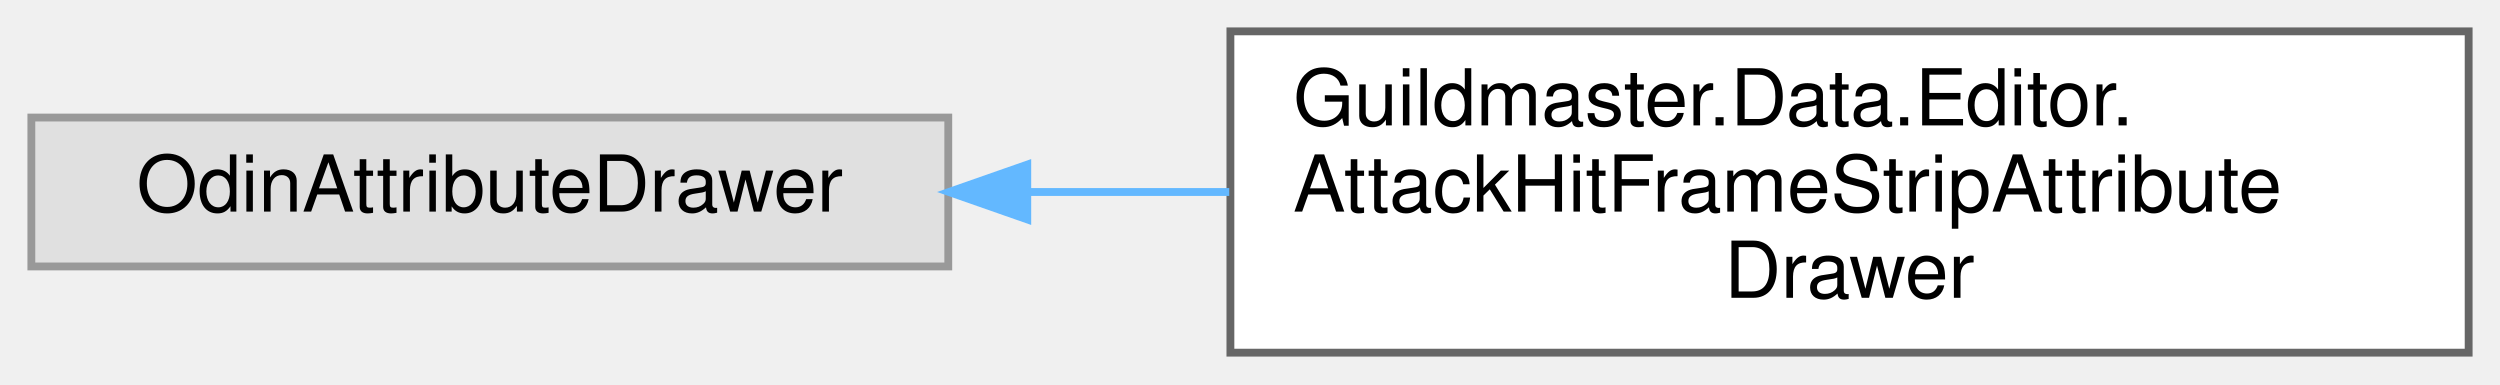
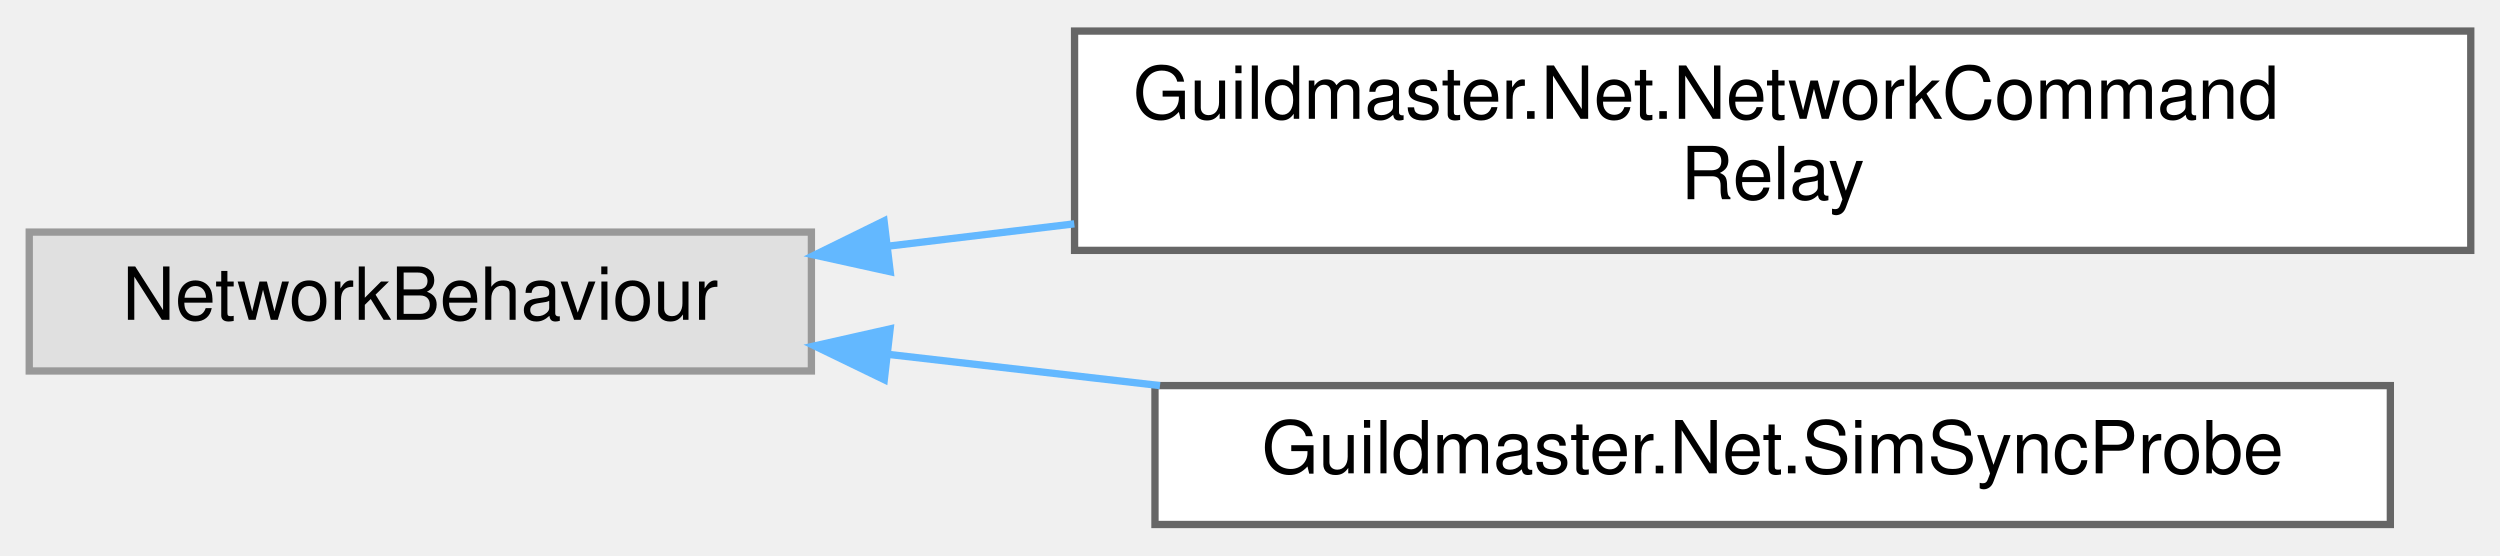
- <svg xmlns="http://www.w3.org/2000/svg" xmlns:xlink="http://www.w3.org/1999/xlink" width="319pt" height="49pt" viewBox="0.00 0.00 319.00 49.00">
-   <g id="graph0" class="graph" transform="scale(1 1) rotate(0) translate(4 45)">
+ <svg xmlns="http://www.w3.org/2000/svg" xmlns:xlink="http://www.w3.org/1999/xlink" width="342pt" height="76pt" viewBox="0.00 0.00 342.00 75.50">
+   <g id="graph0" class="graph" transform="scale(1 1) rotate(0) translate(4 71.5)">
    <g id="Node000000" class="node">
      <g id="a_Node000000">
        <a xlink:title=" ">
-           <polygon fill="#e0e0e0" stroke="#999999" points="117,-30 0,-30 0,-11 117,-11 117,-30" />
-           <text text-anchor="middle" x="58.5" y="-18" font-family="Helvetica,sans-Serif" font-size="10.00">OdinAttributeDrawer</text>
+           <polygon fill="#e0e0e0" stroke="#999999" points="107,-40 0,-40 0,-21 107,-21 107,-40" />
+           <text text-anchor="middle" x="53.5" y="-28" font-family="Helvetica,sans-Serif" font-size="10.00">NetworkBehaviour</text>
        </a>
      </g>
    </g>
    <g id="Node000001" class="node">
      <g id="a_Node000001">
-         <a xlink:href="classGuildmaster_1_1Data_1_1Editor_1_1AttackHitFrameStripAttributeDrawer.html" target="_top" xlink:title="Odin-drawer для UnitVisual._attackHitFrames (вики «14»): рисует полоску превью кадров атаки (сиблинг-...">
-           <polygon fill="white" stroke="#666666" points="311,-41 153,-41 153,0 311,0 311,-41" />
-           <text text-anchor="start" x="161" y="-29" font-family="Helvetica,sans-Serif" font-size="10.00">Guildmaster.Data.Editor.</text>
-           <text text-anchor="start" x="161" y="-18" font-family="Helvetica,sans-Serif" font-size="10.00">AttackHitFrameStripAttribute</text>
-           <text text-anchor="middle" x="232" y="-7" font-family="Helvetica,sans-Serif" font-size="10.00">Drawer</text>
+         <a xlink:href="classGuildmaster_1_1Net_1_1NetworkCommandRelay.html" target="_top" xlink:title="Реле команд симуляции.">
+           <polygon fill="white" stroke="#666666" points="334,-67.5 143,-67.5 143,-37.5 334,-37.5 334,-67.5" />
+           <text text-anchor="start" x="151" y="-55.5" font-family="Helvetica,sans-Serif" font-size="10.00">Guildmaster.Net.NetworkCommand</text>
+           <text text-anchor="middle" x="238.5" y="-44.5" font-family="Helvetica,sans-Serif" font-size="10.00">Relay</text>
        </a>
      </g>
    </g>
-     <g id="edge63_Node000000_Node000001" class="edge">
-       <g id="a_edge63_Node000000_Node000001">
+     <g id="edge61_Node000000_Node000001" class="edge">
+       <g id="a_edge61_Node000000_Node000001">
        <a xlink:title=" ">
-           <path fill="none" stroke="#63b8ff" d="M127.21,-20.5C135.63,-20.5 144.29,-20.5 152.85,-20.5" />
-           <polygon fill="#63b8ff" stroke="#63b8ff" points="127.08,-17 117.08,-20.5 127.08,-24 127.08,-17" />
+           <path fill="none" stroke="#63b8ff" d="M117.62,-38.09C125.83,-39.08 134.37,-40.1 142.96,-41.13" />
+           <polygon fill="#63b8ff" stroke="#63b8ff" points="117.78,-34.58 107.43,-36.86 116.94,-41.53 117.78,-34.58" />
+         </a>
+       </g>
+     </g>
+     <g id="Node000002" class="node">
+       <g id="a_Node000002">
+         <a xlink:href="classGuildmaster_1_1Net_1_1SimSyncProbe.html" target="_top" xlink:title="⛔ ЗАПАРКОВАНО (lockstep).">
+           <polygon fill="white" stroke="#666666" points="323,-19 154,-19 154,0 323,0 323,-19" />
+           <text text-anchor="middle" x="238.5" y="-7" font-family="Helvetica,sans-Serif" font-size="10.00">Guildmaster.Net.SimSyncProbe</text>
+         </a>
+       </g>
+     </g>
+     <g id="edge62_Node000000_Node000002" class="edge">
+       <g id="a_edge62_Node000000_Node000002">
+         <a xlink:title=" ">
+           <path fill="none" stroke="#63b8ff" d="M117.71,-23.25C129.63,-21.88 142.27,-20.43 154.69,-19" />
+           <polygon fill="#63b8ff" stroke="#63b8ff" points="116.97,-19.81 107.43,-24.43 117.77,-26.76 116.97,-19.81" />
        </a>
      </g>
    </g>
  </g>
</svg>
